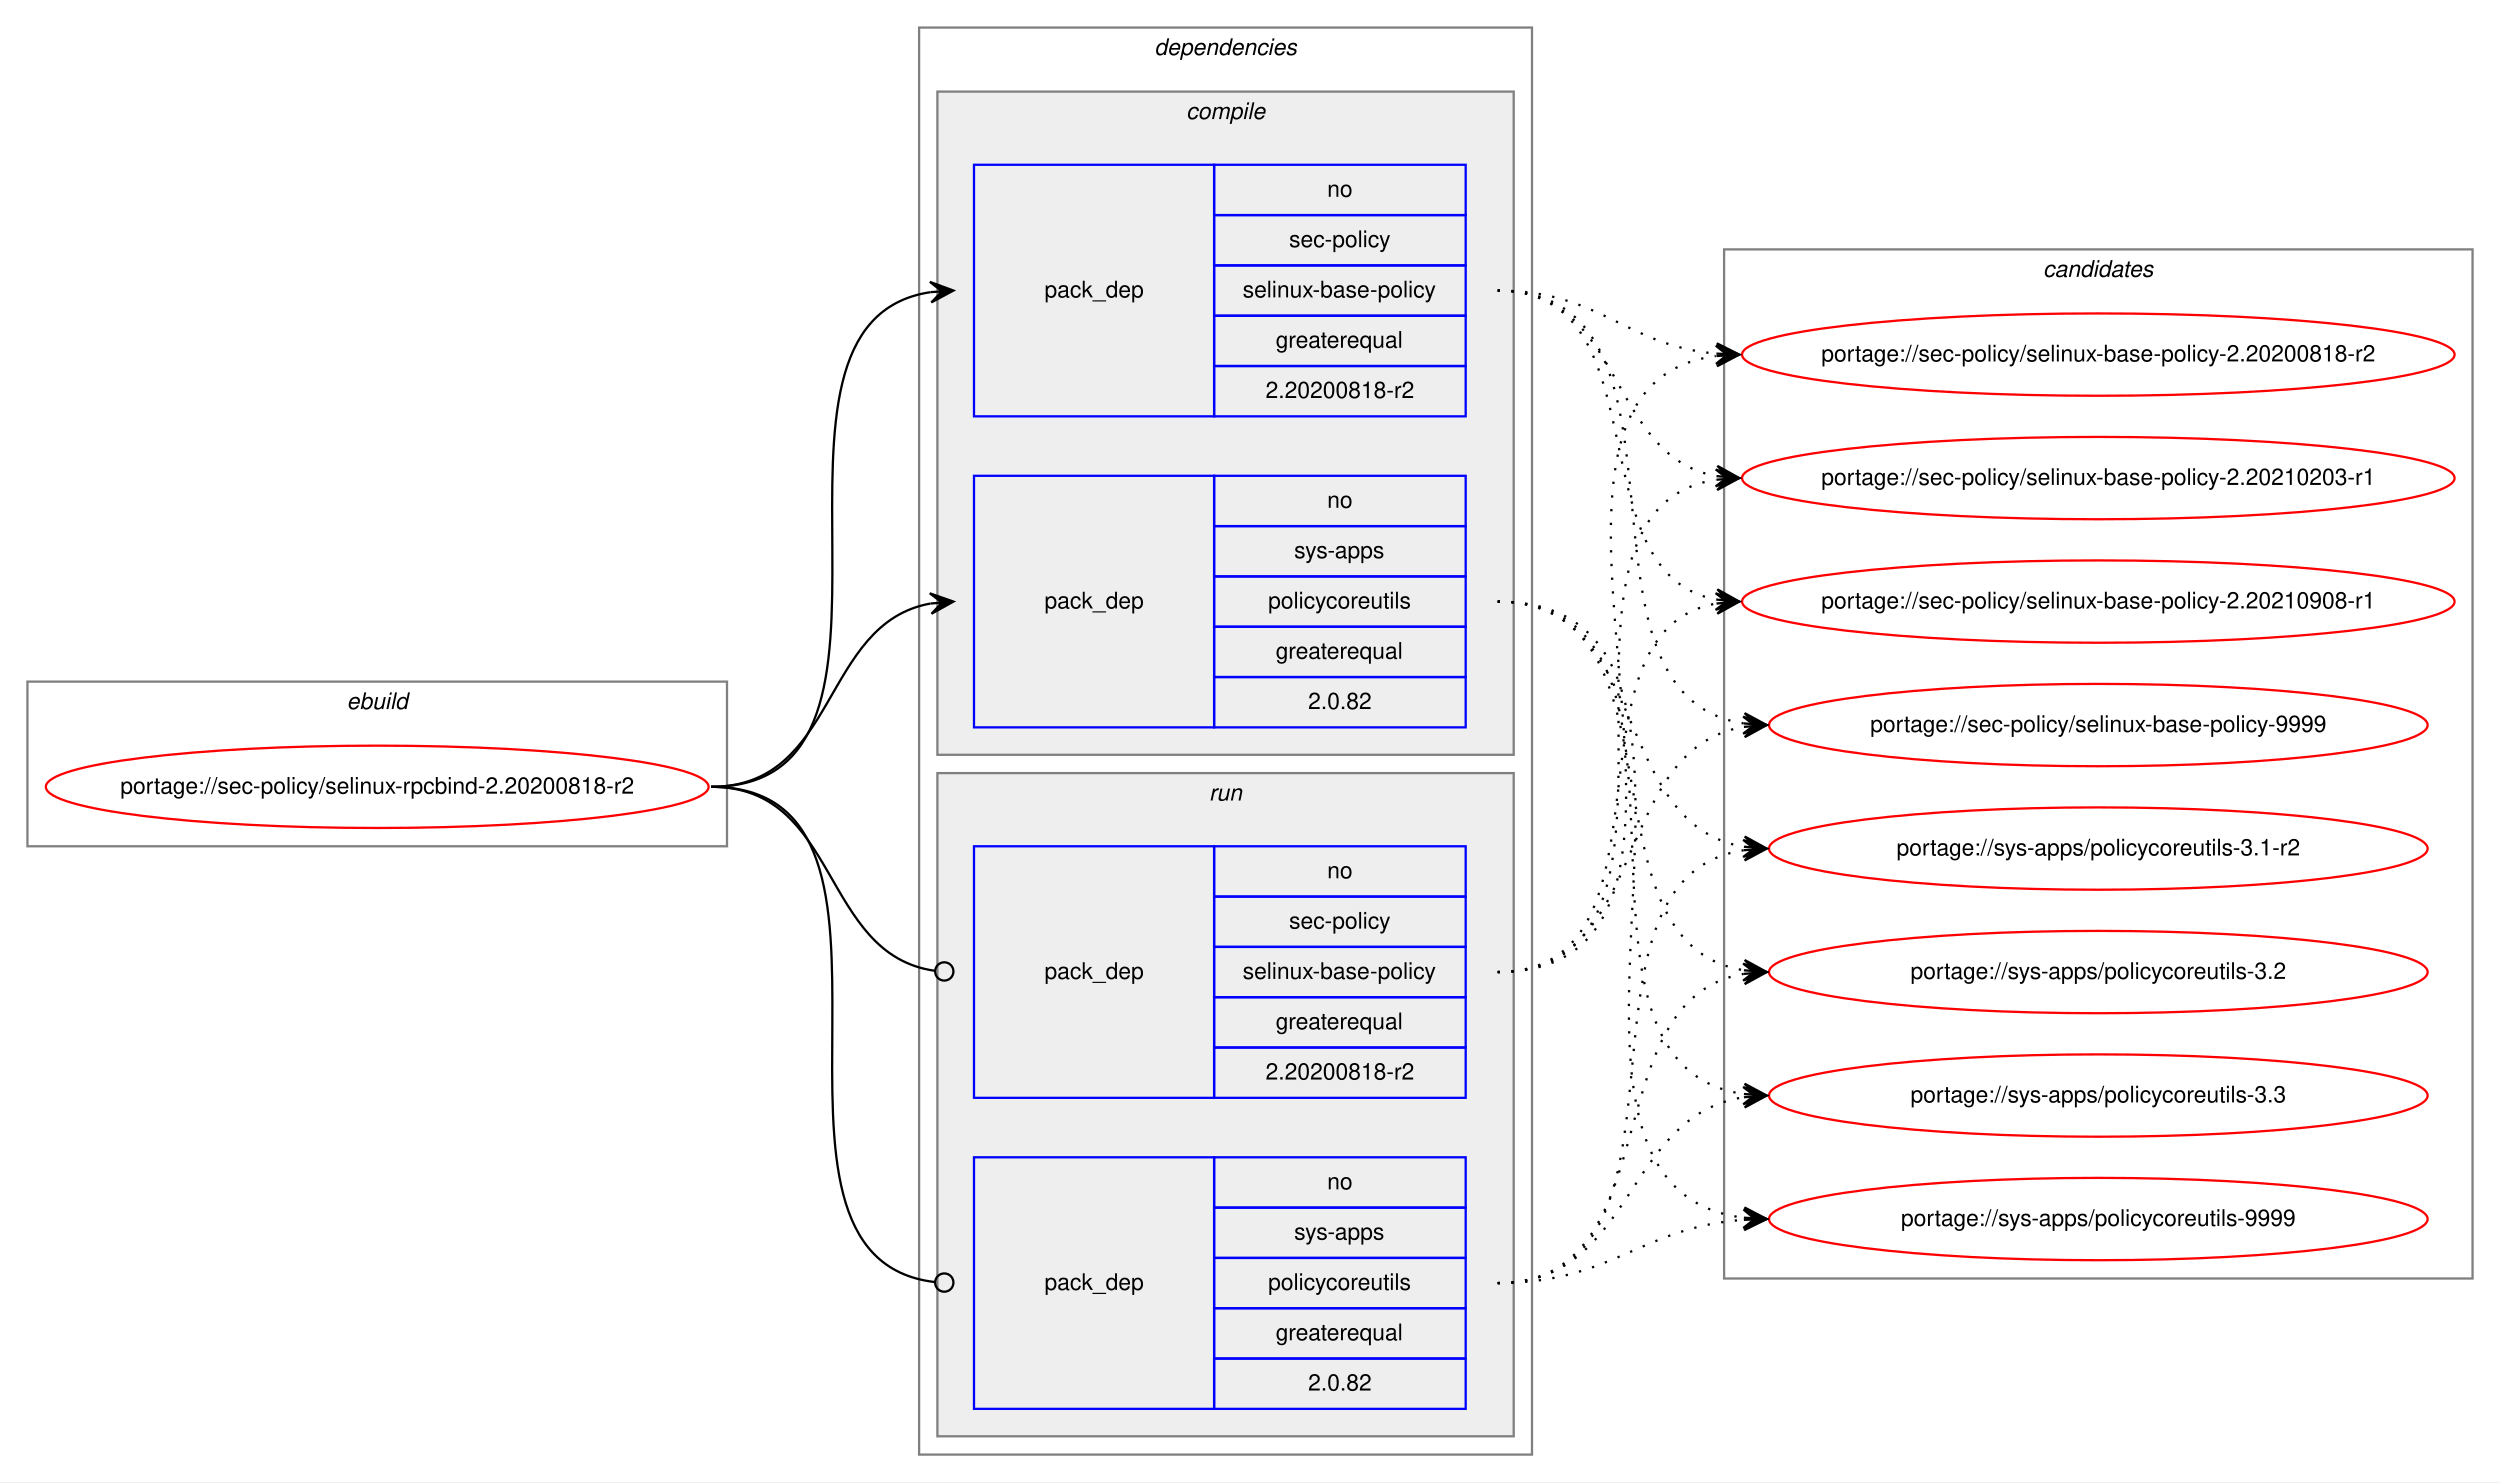
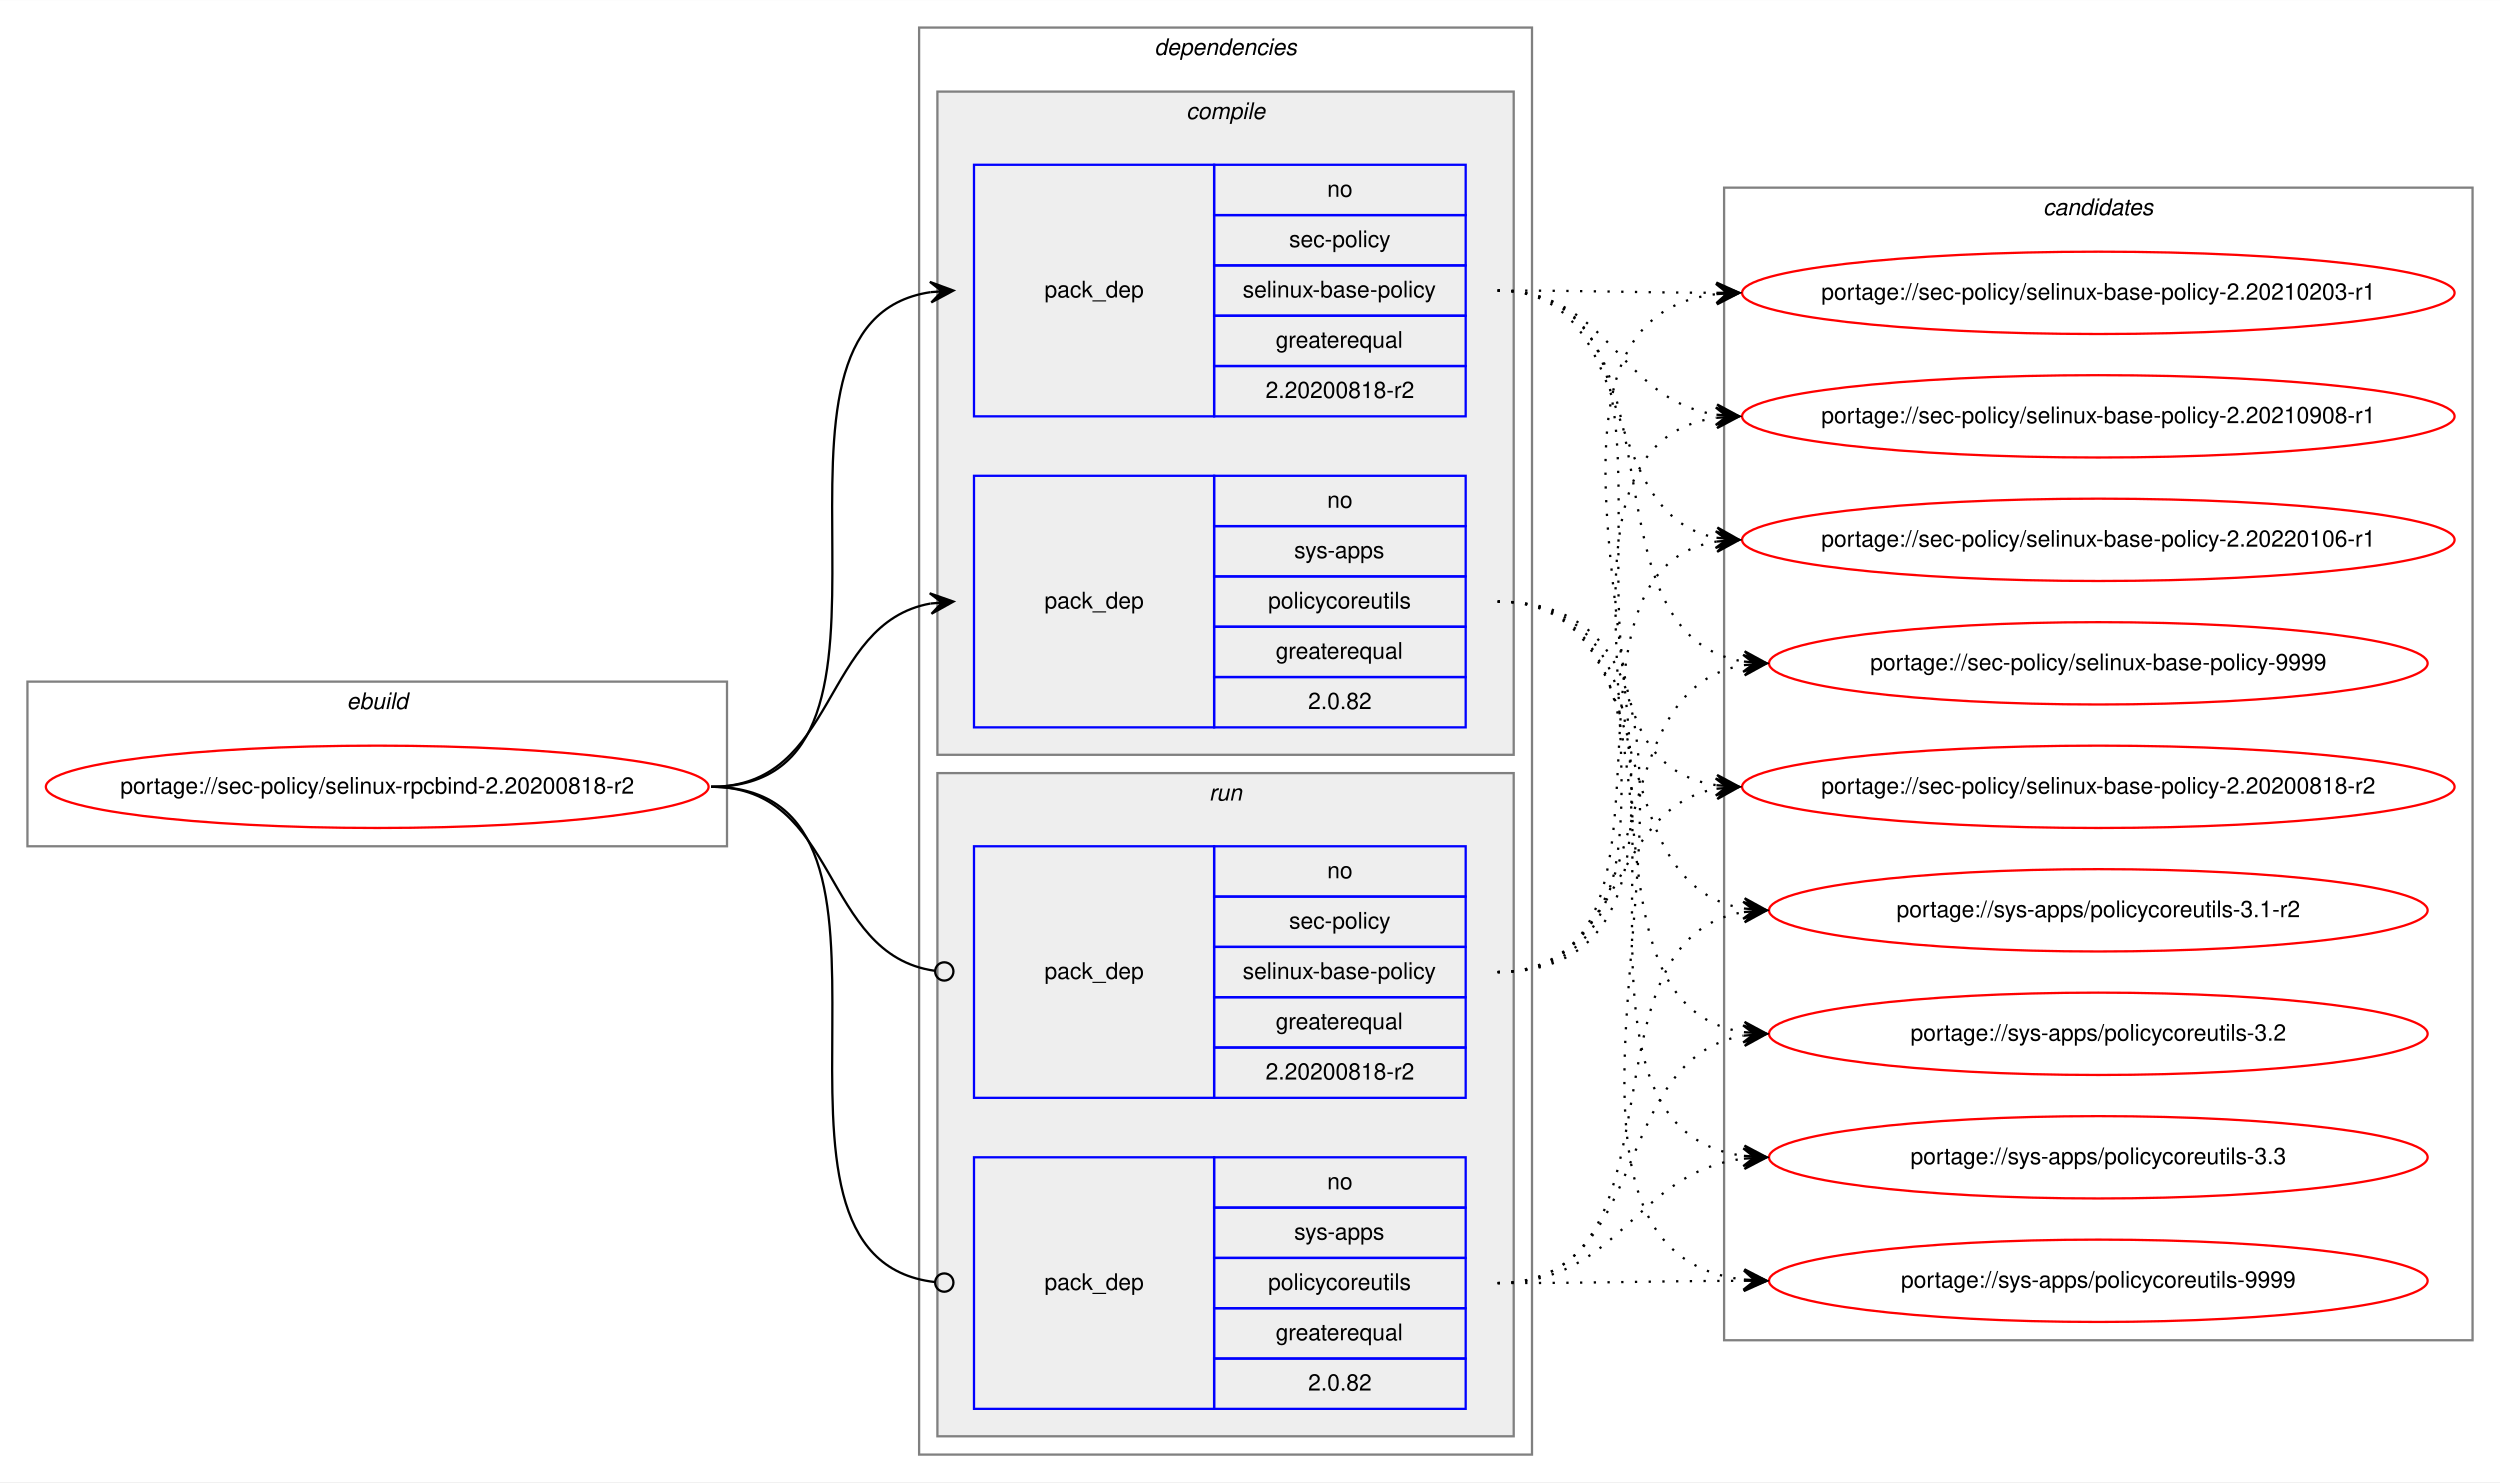
<svg xmlns="http://www.w3.org/2000/svg" xmlns:xlink="http://www.w3.org/1999/xlink" width="1093pt" height="648pt" viewBox="0.00 0.00 1093.18 648.00">
  <g id="graph0" class="graph" transform="scale(1 1) rotate(0) translate(4 644)">
    <polygon fill="white" stroke="transparent" points="-4,4 -4,-644 1089.18,-644 1089.18,4 -4,4" />
    <g id="clust1" class="cluster">
      <polygon fill="none" stroke="gray" points="8,-274 8,-346 313.9,-346 313.9,-274 8,-274" />
      <text text-anchor="start" x="147.61" y="-334" font-family="Helvetica,sans-Serif" font-style="italic" font-size="10.00">ebuild</text>
    </g>
    <g id="clust2" class="cluster">
      <polygon fill="none" stroke="gray" points="397.9,-8 397.9,-632 665.9,-632 665.9,-8 397.9,-8" />
      <text text-anchor="start" x="500.78" y="-620" font-family="Helvetica,sans-Serif" font-style="italic" font-size="10.00">dependencies</text>
    </g>
    <g id="clust3" class="cluster">
      <polygon fill="#eeeeee" stroke="gray" points="405.9,-314 405.9,-604 657.9,-604 657.9,-314 405.9,-314" />
      <text text-anchor="start" x="514.68" y="-592" font-family="Helvetica,sans-Serif" font-style="italic" font-size="10.00">compile</text>
    </g>
    <g id="clust7" class="cluster">
      <polygon fill="#eeeeee" stroke="gray" points="405.9,-16 405.9,-306 657.9,-306 657.9,-16 405.9,-16" />
      <text text-anchor="start" x="524.68" y="-294" font-family="Helvetica,sans-Serif" font-style="italic" font-size="10.00">run</text>
    </g>
    <g id="clust10" class="cluster">
-       <polygon fill="none" stroke="gray" points="749.9,-85 749.9,-535 1077.18,-535 1077.18,-85 749.9,-85" />
-       <text text-anchor="start" x="889.37" y="-523" font-family="Helvetica,sans-Serif" font-style="italic" font-size="10.00">candidates</text>
+       <polygon fill="none" stroke="gray" points="749.9,-58 749.9,-562 1077.18,-562 1077.18,-58 749.9,-58" />
+       <text text-anchor="start" x="889.37" y="-550" font-family="Helvetica,sans-Serif" font-style="italic" font-size="10.00">candidates</text>
    </g>
    <g id="node1" class="node">
      <g id="a_node1">
        <a xlink:href="../sec-policy/selinux-rpcbind-2.20200818-r2.svg" xlink:title="portage://sec-policy/selinux-rpcbind-2.20200818-r2">
          <ellipse fill="none" stroke="red" cx="160.95" cy="-300" rx="144.9" ry="18" />
          <text text-anchor="middle" x="160.95" y="-297" font-family="Helvetica,sans-Serif" font-size="10.00">portage://sec-policy/selinux-rpcbind-2.20200818-r2</text>
        </a>
      </g>
    </g>
    <g id="node2" class="node">
      <polygon fill="none" stroke="blue" points="421.9,-462 421.9,-572 526.9,-572 526.9,-462 421.9,-462" />
      <text text-anchor="start" x="452.72" y="-514" font-family="Helvetica,sans-Serif" font-size="10.00">pack_dep</text>
      <polygon fill="none" stroke="blue" points="526.9,-550 526.9,-572 636.9,-572 636.9,-550 526.9,-550" />
      <text text-anchor="start" x="576.34" y="-558" font-family="Helvetica,sans-Serif" font-size="10.00">no</text>
      <polygon fill="none" stroke="blue" points="526.9,-528 526.9,-550 636.9,-550 636.9,-528 526.9,-528" />
      <text text-anchor="start" x="559.68" y="-536" font-family="Helvetica,sans-Serif" font-size="10.00">sec-policy</text>
      <polygon fill="none" stroke="blue" points="526.9,-506 526.9,-528 636.9,-528 636.9,-506 526.9,-506" />
      <text text-anchor="start" x="539.4" y="-514" font-family="Helvetica,sans-Serif" font-size="10.00">selinux-base-policy</text>
      <polygon fill="none" stroke="blue" points="526.9,-484 526.9,-506 636.9,-506 636.9,-484 526.9,-484" />
      <text text-anchor="start" x="553.84" y="-492" font-family="Helvetica,sans-Serif" font-size="10.00">greaterequal</text>
      <polygon fill="none" stroke="blue" points="526.9,-462 526.9,-484 636.9,-484 636.9,-462 526.9,-462" />
      <text text-anchor="start" x="549.39" y="-470" font-family="Helvetica,sans-Serif" font-size="10.00">2.20200818-r2</text>
    </g>
    <g id="edge1" class="edge">
      <path fill="none" stroke="black" d="M306.95,-300C410.71,-300 312.56,-502.83 402.91,-516.3" />
      <polygon fill="black" stroke="black" points="412.9,-517 402.61,-520.79 407.91,-516.65 402.93,-516.3 402.93,-516.3 402.93,-516.3 407.91,-516.65 403.24,-511.81 412.9,-517 412.9,-517" />
    </g>
    <g id="node3" class="node">
      <polygon fill="none" stroke="blue" points="421.9,-326 421.9,-436 526.9,-436 526.9,-326 421.9,-326" />
      <text text-anchor="start" x="452.72" y="-378" font-family="Helvetica,sans-Serif" font-size="10.00">pack_dep</text>
      <polygon fill="none" stroke="blue" points="526.9,-414 526.9,-436 636.9,-436 636.9,-414 526.9,-414" />
      <text text-anchor="start" x="576.34" y="-422" font-family="Helvetica,sans-Serif" font-size="10.00">no</text>
      <polygon fill="none" stroke="blue" points="526.9,-392 526.9,-414 636.9,-414 636.9,-392 526.9,-392" />
      <text text-anchor="start" x="561.9" y="-400" font-family="Helvetica,sans-Serif" font-size="10.00">sys-apps</text>
      <polygon fill="none" stroke="blue" points="526.9,-370 526.9,-392 636.9,-392 636.9,-370 526.9,-370" />
      <text text-anchor="start" x="550.51" y="-378" font-family="Helvetica,sans-Serif" font-size="10.00">policycoreutils</text>
      <polygon fill="none" stroke="blue" points="526.9,-348 526.9,-370 636.9,-370 636.9,-348 526.9,-348" />
      <text text-anchor="start" x="553.84" y="-356" font-family="Helvetica,sans-Serif" font-size="10.00">greaterequal</text>
      <polygon fill="none" stroke="blue" points="526.9,-326 526.9,-348 636.9,-348 636.9,-326 526.9,-326" />
      <text text-anchor="start" x="568" y="-334" font-family="Helvetica,sans-Serif" font-size="10.00">2.0.82</text>
    </g>
    <g id="edge2" class="edge">
      <path fill="none" stroke="black" d="M306.95,-300C362.64,-300 354.89,-371.49 402.89,-380.15" />
      <polygon fill="black" stroke="black" points="412.9,-381 402.55,-384.63 407.92,-380.57 402.94,-380.15 402.94,-380.15 402.94,-380.15 407.92,-380.57 403.32,-375.67 412.9,-381 412.9,-381" />
    </g>
    <g id="node4" class="node">
      <polygon fill="none" stroke="blue" points="421.9,-164 421.9,-274 526.9,-274 526.9,-164 421.9,-164" />
      <text text-anchor="start" x="452.72" y="-216" font-family="Helvetica,sans-Serif" font-size="10.00">pack_dep</text>
      <polygon fill="none" stroke="blue" points="526.9,-252 526.9,-274 636.9,-274 636.9,-252 526.9,-252" />
      <text text-anchor="start" x="576.34" y="-260" font-family="Helvetica,sans-Serif" font-size="10.00">no</text>
      <polygon fill="none" stroke="blue" points="526.9,-230 526.9,-252 636.9,-252 636.9,-230 526.9,-230" />
      <text text-anchor="start" x="559.68" y="-238" font-family="Helvetica,sans-Serif" font-size="10.00">sec-policy</text>
      <polygon fill="none" stroke="blue" points="526.9,-208 526.9,-230 636.9,-230 636.9,-208 526.9,-208" />
      <text text-anchor="start" x="539.4" y="-216" font-family="Helvetica,sans-Serif" font-size="10.00">selinux-base-policy</text>
      <polygon fill="none" stroke="blue" points="526.9,-186 526.9,-208 636.9,-208 636.9,-186 526.9,-186" />
      <text text-anchor="start" x="553.84" y="-194" font-family="Helvetica,sans-Serif" font-size="10.00">greaterequal</text>
      <polygon fill="none" stroke="blue" points="526.9,-164 526.9,-186 636.9,-186 636.9,-164 526.9,-164" />
      <text text-anchor="start" x="549.39" y="-172" font-family="Helvetica,sans-Serif" font-size="10.00">2.20200818-r2</text>
    </g>
    <g id="edge3" class="edge">
      <path fill="none" stroke="black" d="M306.95,-300C363.33,-300 354.69,-226.72 404.72,-219.56" />
      <ellipse fill="none" stroke="black" cx="408.91" cy="-219.27" rx="4" ry="4" />
    </g>
    <g id="node5" class="node">
      <polygon fill="none" stroke="blue" points="421.9,-28 421.9,-138 526.9,-138 526.9,-28 421.9,-28" />
      <text text-anchor="start" x="452.72" y="-80" font-family="Helvetica,sans-Serif" font-size="10.00">pack_dep</text>
      <polygon fill="none" stroke="blue" points="526.9,-116 526.9,-138 636.9,-138 636.9,-116 526.9,-116" />
      <text text-anchor="start" x="576.34" y="-124" font-family="Helvetica,sans-Serif" font-size="10.00">no</text>
      <polygon fill="none" stroke="blue" points="526.9,-94 526.9,-116 636.9,-116 636.9,-94 526.9,-94" />
      <text text-anchor="start" x="561.9" y="-102" font-family="Helvetica,sans-Serif" font-size="10.00">sys-apps</text>
      <polygon fill="none" stroke="blue" points="526.9,-72 526.9,-94 636.9,-94 636.9,-72 526.9,-72" />
      <text text-anchor="start" x="550.51" y="-80" font-family="Helvetica,sans-Serif" font-size="10.00">policycoreutils</text>
      <polygon fill="none" stroke="blue" points="526.9,-50 526.9,-72 636.9,-72 636.9,-50 526.9,-50" />
      <text text-anchor="start" x="553.84" y="-58" font-family="Helvetica,sans-Serif" font-size="10.00">greaterequal</text>
      <polygon fill="none" stroke="blue" points="526.9,-28 526.9,-50 636.9,-50 636.9,-28 526.9,-28" />
      <text text-anchor="start" x="568" y="-36" font-family="Helvetica,sans-Serif" font-size="10.00">2.0.82</text>
    </g>
    <g id="edge4" class="edge">
      <path fill="none" stroke="black" d="M306.95,-300C411.45,-300 311.16,-94.29 404.85,-83.44" />
      <ellipse fill="none" stroke="black" cx="408.91" cy="-83.22" rx="4" ry="4" />
    </g>
    <g id="node6" class="node">
      <g id="a_node6">
        <a xlink:href="../sec-policy/selinux-base-policy-2.20200818-r2.svg" xlink:title="portage://sec-policy/selinux-base-policy-2.20200818-r2">
-           <ellipse fill="none" stroke="red" cx="913.54" cy="-489" rx="155.78" ry="18" />
-           <text text-anchor="middle" x="913.54" y="-486" font-family="Helvetica,sans-Serif" font-size="10.00">portage://sec-policy/selinux-base-policy-2.20200818-r2</text>
+           <ellipse fill="none" stroke="red" cx="913.54" cy="-300" rx="155.78" ry="18" />
+           <text text-anchor="middle" x="913.54" y="-297" font-family="Helvetica,sans-Serif" font-size="10.00">portage://sec-policy/selinux-base-policy-2.20200818-r2</text>
        </a>
      </g>
    </g>
    <g id="edge5" class="edge">
-       <path fill="none" stroke="black" stroke-dasharray="1,5" d="M650.9,-517C695.87,-517 706.49,-493 746.36,-489.44" />
-       <polygon fill="black" stroke="black" points="756.54,-489 746.75,-493.93 751.55,-489.22 746.55,-489.43 746.55,-489.43 746.55,-489.43 751.55,-489.22 746.36,-484.94 756.54,-489 756.54,-489" />
+       <path fill="none" stroke="black" stroke-dasharray="1,5" d="M650.9,-517C754.61,-517 656.27,-314.17 746.56,-300.7" />
+       <polygon fill="black" stroke="black" points="756.54,-300 746.88,-305.19 751.55,-300.35 746.57,-300.7 746.57,-300.7 746.57,-300.7 751.55,-300.35 746.25,-296.21 756.54,-300 756.54,-300" />
    </g>
    <g id="node7" class="node">
      <g id="a_node7">
        <a xlink:href="../sec-policy/selinux-base-policy-2.20210203-r1.svg" xlink:title="portage://sec-policy/selinux-base-policy-2.20210203-r1">
-           <ellipse fill="none" stroke="red" cx="913.54" cy="-435" rx="155.78" ry="18" />
-           <text text-anchor="middle" x="913.54" y="-432" font-family="Helvetica,sans-Serif" font-size="10.00">portage://sec-policy/selinux-base-policy-2.20210203-r1</text>
+           <ellipse fill="none" stroke="red" cx="913.54" cy="-516" rx="155.78" ry="18" />
+           <text text-anchor="middle" x="913.54" y="-513" font-family="Helvetica,sans-Serif" font-size="10.00">portage://sec-policy/selinux-base-policy-2.20210203-r1</text>
        </a>
      </g>
    </g>
    <g id="edge6" class="edge">
-       <path fill="none" stroke="black" stroke-dasharray="1,5" d="M650.9,-517C706.74,-517 698.44,-444.63 746.51,-435.87" />
-       <polygon fill="black" stroke="black" points="756.54,-435 746.97,-440.34 751.56,-435.43 746.58,-435.86 746.58,-435.86 746.58,-435.86 751.56,-435.43 746.19,-431.38 756.54,-435 756.54,-435" />
+       <path fill="none" stroke="black" stroke-dasharray="1,5" d="M650.9,-517C694.19,-517 707.54,-516.15 746.15,-516.02" />
+       <polygon fill="black" stroke="black" points="756.54,-516 746.55,-520.52 751.54,-516.01 746.54,-516.02 746.54,-516.02 746.54,-516.02 751.54,-516.01 746.54,-511.52 756.54,-516 756.54,-516" />
    </g>
    <g id="node8" class="node">
      <g id="a_node8">
        <a xlink:href="../sec-policy/selinux-base-policy-2.20210908-r1.svg" xlink:title="portage://sec-policy/selinux-base-policy-2.20210908-r1">
-           <ellipse fill="none" stroke="red" cx="913.54" cy="-381" rx="155.78" ry="18" />
-           <text text-anchor="middle" x="913.54" y="-378" font-family="Helvetica,sans-Serif" font-size="10.00">portage://sec-policy/selinux-base-policy-2.20210908-r1</text>
+           <ellipse fill="none" stroke="red" cx="913.54" cy="-462" rx="155.78" ry="18" />
+           <text text-anchor="middle" x="913.54" y="-459" font-family="Helvetica,sans-Serif" font-size="10.00">portage://sec-policy/selinux-base-policy-2.20210908-r1</text>
        </a>
      </g>
    </g>
    <g id="edge7" class="edge">
-       <path fill="none" stroke="black" stroke-dasharray="1,5" d="M650.9,-517C723.85,-517 684.18,-393.45 746.57,-381.87" />
-       <polygon fill="black" stroke="black" points="756.54,-381 746.97,-386.35 751.56,-381.43 746.58,-381.87 746.58,-381.87 746.58,-381.87 751.56,-381.43 746.19,-377.38 756.54,-381 756.54,-381" />
+       <path fill="none" stroke="black" stroke-dasharray="1,5" d="M650.9,-517C700.22,-517 703.39,-469.26 746.4,-462.74" />
+       <polygon fill="black" stroke="black" points="756.54,-462 746.89,-467.21 751.56,-462.36 746.57,-462.72 746.57,-462.72 746.57,-462.72 751.56,-462.36 746.24,-458.24 756.54,-462 756.54,-462" />
    </g>
    <g id="node9" class="node">
      <g id="a_node9">
-         <a xlink:href="../sec-policy/selinux-base-policy-9999.svg" xlink:title="portage://sec-policy/selinux-base-policy-9999">
-           <ellipse fill="none" stroke="red" cx="913.54" cy="-327" rx="144" ry="18" />
-           <text text-anchor="middle" x="913.54" y="-324" font-family="Helvetica,sans-Serif" font-size="10.00">portage://sec-policy/selinux-base-policy-9999</text>
+         <a xlink:href="../sec-policy/selinux-base-policy-2.20220106-r1.svg" xlink:title="portage://sec-policy/selinux-base-policy-2.20220106-r1">
+           <ellipse fill="none" stroke="red" cx="913.54" cy="-408" rx="155.78" ry="18" />
+           <text text-anchor="middle" x="913.54" y="-405" font-family="Helvetica,sans-Serif" font-size="10.00">portage://sec-policy/selinux-base-policy-2.20220106-r1</text>
        </a>
      </g>
    </g>
    <g id="edge8" class="edge">
-       <path fill="none" stroke="black" stroke-dasharray="1,5" d="M650.9,-517C746.63,-517 674.84,-340.48 758.47,-327.73" />
-       <polygon fill="black" stroke="black" points="768.54,-327 758.89,-332.21 763.56,-327.36 758.57,-327.72 758.57,-327.72 758.57,-327.72 763.56,-327.36 758.24,-323.23 768.54,-327 768.54,-327" />
+       <path fill="none" stroke="black" stroke-dasharray="1,5" d="M650.9,-517C714.68,-517 691.99,-419.6 746.31,-408.94" />
+       <polygon fill="black" stroke="black" points="756.54,-408 747,-413.4 751.56,-408.46 746.58,-408.92 746.58,-408.92 746.58,-408.92 751.56,-408.46 746.17,-404.44 756.54,-408 756.54,-408" />
    </g>
    <g id="node10" class="node">
      <g id="a_node10">
-         <a xlink:href="../sys-apps/policycoreutils-3.1-r2.svg" xlink:title="portage://sys-apps/policycoreutils-3.1-r2">
-           <ellipse fill="none" stroke="red" cx="913.54" cy="-273" rx="144" ry="18" />
-           <text text-anchor="middle" x="913.54" y="-270" font-family="Helvetica,sans-Serif" font-size="10.00">portage://sys-apps/policycoreutils-3.1-r2</text>
+         <a xlink:href="../sec-policy/selinux-base-policy-9999.svg" xlink:title="portage://sec-policy/selinux-base-policy-9999">
+           <ellipse fill="none" stroke="red" cx="913.54" cy="-354" rx="144" ry="18" />
+           <text text-anchor="middle" x="913.54" y="-351" font-family="Helvetica,sans-Serif" font-size="10.00">portage://sec-policy/selinux-base-policy-9999</text>
        </a>
      </g>
    </g>
    <g id="edge9" class="edge">
-       <path fill="none" stroke="black" stroke-dasharray="1,5" d="M650.9,-381C718.27,-381 699.79,-283.69 758.44,-273.81" />
-       <polygon fill="black" stroke="black" points="768.54,-273 758.93,-278.28 763.56,-273.4 758.57,-273.8 758.57,-273.8 758.57,-273.8 763.56,-273.4 758.22,-269.31 768.54,-273 768.54,-273" />
+       <path fill="none" stroke="black" stroke-dasharray="1,5" d="M650.9,-517C736.58,-517 683.96,-367.1 758.29,-354.8" />
+       <polygon fill="black" stroke="black" points="768.54,-354 758.92,-359.26 763.56,-354.39 758.57,-354.78 758.57,-354.78 758.57,-354.78 763.56,-354.39 758.22,-350.29 768.54,-354 768.54,-354" />
    </g>
    <g id="node11" class="node">
      <g id="a_node11">
-         <a xlink:href="../sys-apps/policycoreutils-3.2.svg" xlink:title="portage://sys-apps/policycoreutils-3.2">
-           <ellipse fill="none" stroke="red" cx="913.54" cy="-219" rx="144" ry="18" />
-           <text text-anchor="middle" x="913.54" y="-216" font-family="Helvetica,sans-Serif" font-size="10.00">portage://sys-apps/policycoreutils-3.2</text>
+         <a xlink:href="../sys-apps/policycoreutils-3.1-r2.svg" xlink:title="portage://sys-apps/policycoreutils-3.1-r2">
+           <ellipse fill="none" stroke="red" cx="913.54" cy="-246" rx="144" ry="18" />
+           <text text-anchor="middle" x="913.54" y="-243" font-family="Helvetica,sans-Serif" font-size="10.00">portage://sys-apps/policycoreutils-3.1-r2</text>
        </a>
      </g>
    </g>
    <g id="edge10" class="edge">
-       <path fill="none" stroke="black" stroke-dasharray="1,5" d="M650.9,-381C736.23,-381 684.26,-232.02 758.33,-219.8" />
-       <polygon fill="black" stroke="black" points="768.54,-219 758.92,-224.26 763.56,-219.39 758.57,-219.78 758.57,-219.78 758.57,-219.78 763.56,-219.39 758.22,-215.29 768.54,-219 768.54,-219" />
+       <path fill="none" stroke="black" stroke-dasharray="1,5" d="M650.9,-381C726.91,-381 692.44,-257.86 758.53,-246.79" />
+       <polygon fill="black" stroke="black" points="768.54,-246 758.93,-251.28 763.56,-246.39 758.57,-246.79 758.57,-246.79 758.57,-246.79 763.56,-246.39 758.22,-242.3 768.54,-246 768.54,-246" />
    </g>
    <g id="node12" class="node">
      <g id="a_node12">
-         <a xlink:href="../sys-apps/policycoreutils-3.3.svg" xlink:title="portage://sys-apps/policycoreutils-3.3">
-           <ellipse fill="none" stroke="red" cx="913.54" cy="-165" rx="144" ry="18" />
-           <text text-anchor="middle" x="913.54" y="-162" font-family="Helvetica,sans-Serif" font-size="10.00">portage://sys-apps/policycoreutils-3.3</text>
+         <a xlink:href="../sys-apps/policycoreutils-3.2.svg" xlink:title="portage://sys-apps/policycoreutils-3.2">
+           <ellipse fill="none" stroke="red" cx="913.54" cy="-192" rx="144" ry="18" />
+           <text text-anchor="middle" x="913.54" y="-189" font-family="Helvetica,sans-Serif" font-size="10.00">portage://sys-apps/policycoreutils-3.2</text>
        </a>
      </g>
    </g>
    <g id="edge11" class="edge">
-       <path fill="none" stroke="black" stroke-dasharray="1,5" d="M650.9,-381C756.59,-381 665.7,-179.11 758.33,-165.7" />
-       <polygon fill="black" stroke="black" points="768.54,-165 758.87,-170.17 763.55,-165.34 758.57,-165.68 758.57,-165.68 758.57,-165.68 763.55,-165.34 758.26,-161.19 768.54,-165 768.54,-165" />
+       <path fill="none" stroke="black" stroke-dasharray="1,5" d="M650.9,-381C746.27,-381 675.16,-205.41 758.5,-192.72" />
+       <polygon fill="black" stroke="black" points="768.54,-192 758.89,-197.21 763.56,-192.36 758.57,-192.72 758.57,-192.72 758.57,-192.72 763.56,-192.36 758.25,-188.23 768.54,-192 768.54,-192" />
    </g>
    <g id="node13" class="node">
      <g id="a_node13">
+         <a xlink:href="../sys-apps/policycoreutils-3.3.svg" xlink:title="portage://sys-apps/policycoreutils-3.3">
+           <ellipse fill="none" stroke="red" cx="913.54" cy="-138" rx="144" ry="18" />
+           <text text-anchor="middle" x="913.54" y="-135" font-family="Helvetica,sans-Serif" font-size="10.00">portage://sys-apps/policycoreutils-3.3</text>
+         </a>
+       </g>
+     </g>
+     <g id="edge12" class="edge">
+       <path fill="none" stroke="black" stroke-dasharray="1,5" d="M650.9,-381C767.26,-381 655.74,-152.49 758.3,-138.65" />
+       <polygon fill="black" stroke="black" points="768.54,-138 758.85,-143.13 763.55,-138.32 758.56,-138.64 758.56,-138.64 758.56,-138.64 763.55,-138.32 758.28,-134.15 768.54,-138 768.54,-138" />
+     </g>
+     <g id="node14" class="node">
+       <g id="a_node14">
        <a xlink:href="../sys-apps/policycoreutils-9999.svg" xlink:title="portage://sys-apps/policycoreutils-9999">
-           <ellipse fill="none" stroke="red" cx="913.54" cy="-111" rx="144" ry="18" />
-           <text text-anchor="middle" x="913.54" y="-108" font-family="Helvetica,sans-Serif" font-size="10.00">portage://sys-apps/policycoreutils-9999</text>
-         </a>
-       </g>
-     </g>
-     <g id="edge12" class="edge">
-       <path fill="none" stroke="black" stroke-dasharray="1,5" d="M650.9,-381C778.22,-381 645.32,-125.56 758.41,-111.59" />
-       <polygon fill="black" stroke="black" points="768.54,-111 758.82,-116.08 763.55,-111.29 758.56,-111.59 758.56,-111.59 758.56,-111.59 763.55,-111.29 758.3,-107.09 768.54,-111 768.54,-111" />
+           <ellipse fill="none" stroke="red" cx="913.54" cy="-84" rx="144" ry="18" />
+           <text text-anchor="middle" x="913.54" y="-81" font-family="Helvetica,sans-Serif" font-size="10.00">portage://sys-apps/policycoreutils-9999</text>
+         </a>
+       </g>
    </g>
    <g id="edge13" class="edge">
-       <path fill="none" stroke="black" stroke-dasharray="1,5" d="M650.9,-219C776.11,-219 636.07,-473.92 746.26,-488.36" />
-       <polygon fill="black" stroke="black" points="756.54,-489 746.28,-492.87 751.55,-488.69 746.56,-488.38 746.56,-488.38 746.56,-488.38 751.55,-488.69 746.84,-483.89 756.54,-489 756.54,-489" />
+       <path fill="none" stroke="black" stroke-dasharray="1,5" d="M650.9,-381C789.27,-381 634.81,-98.89 758.31,-84.56" />
+       <polygon fill="black" stroke="black" points="768.54,-84 758.81,-89.04 763.55,-84.28 758.56,-84.55 758.56,-84.55 758.56,-84.55 763.55,-84.28 758.31,-80.06 768.54,-84 768.54,-84" />
    </g>
    <g id="edge14" class="edge">
-       <path fill="none" stroke="black" stroke-dasharray="1,5" d="M650.9,-219C754.12,-219 656.81,-420.49 746.32,-434.26" />
-       <polygon fill="black" stroke="black" points="756.54,-435 746.24,-438.77 751.56,-434.64 746.57,-434.28 746.57,-434.28 746.57,-434.28 751.56,-434.64 746.89,-429.79 756.54,-435 756.54,-435" />
+       <path fill="none" stroke="black" stroke-dasharray="1,5" d="M650.9,-219C706.48,-219 698.65,-290.49 746.55,-299.15" />
+       <polygon fill="black" stroke="black" points="756.54,-300 746.2,-303.63 751.56,-299.57 746.58,-299.15 746.58,-299.15 746.58,-299.15 751.56,-299.57 746.96,-294.66 756.54,-300 756.54,-300" />
    </g>
    <g id="edge15" class="edge">
-       <path fill="none" stroke="black" stroke-dasharray="1,5" d="M650.9,-219C733.16,-219 676,-367.38 746.28,-380.13" />
-       <polygon fill="black" stroke="black" points="756.54,-381 746.2,-384.64 751.56,-380.58 746.58,-380.15 746.58,-380.15 746.58,-380.15 751.56,-380.58 746.96,-375.67 756.54,-381 756.54,-381" />
+       <path fill="none" stroke="black" stroke-dasharray="1,5" d="M650.9,-219C787.45,-219 625.1,-501.11 746.47,-515.44" />
+       <polygon fill="black" stroke="black" points="756.54,-516 746.31,-519.93 751.55,-515.72 746.56,-515.44 746.56,-515.44 746.56,-515.44 751.55,-515.72 746.81,-510.95 756.54,-516 756.54,-516" />
    </g>
    <g id="edge16" class="edge">
-       <path fill="none" stroke="black" stroke-dasharray="1,5" d="M650.9,-219C718.27,-219 699.79,-316.31 758.44,-326.19" />
-       <polygon fill="black" stroke="black" points="768.54,-327 758.22,-330.69 763.56,-326.6 758.57,-326.2 758.57,-326.2 758.57,-326.2 763.56,-326.6 758.93,-321.72 768.54,-327 768.54,-327" />
+       <path fill="none" stroke="black" stroke-dasharray="1,5" d="M650.9,-219C765.1,-219 646.42,-447.51 746.51,-461.35" />
+       <polygon fill="black" stroke="black" points="756.54,-462 746.27,-465.84 751.55,-461.67 746.56,-461.35 746.56,-461.35 746.56,-461.35 751.55,-461.67 746.86,-456.86 756.54,-462 756.54,-462" />
    </g>
    <g id="edge17" class="edge">
-       <path fill="none" stroke="black" stroke-dasharray="1,5" d="M650.9,-83C746.63,-83 674.84,-259.52 758.47,-272.27" />
-       <polygon fill="black" stroke="black" points="768.54,-273 758.24,-276.77 763.56,-272.64 758.57,-272.28 758.57,-272.28 758.57,-272.28 763.56,-272.64 758.89,-267.79 768.54,-273 768.54,-273" />
+       <path fill="none" stroke="black" stroke-dasharray="1,5" d="M650.9,-219C743.56,-219 666.5,-394.23 746.57,-407.24" />
+       <polygon fill="black" stroke="black" points="756.54,-408 746.23,-411.73 751.56,-407.62 746.57,-407.24 746.57,-407.24 746.57,-407.24 751.56,-407.62 746.91,-402.75 756.54,-408 756.54,-408" />
    </g>
    <g id="edge18" class="edge">
-       <path fill="none" stroke="black" stroke-dasharray="1,5" d="M650.9,-83C727.23,-83 692.17,-207.06 758.49,-218.2" />
-       <polygon fill="black" stroke="black" points="768.54,-219 758.22,-222.69 763.56,-218.6 758.57,-218.21 758.57,-218.21 758.57,-218.21 763.56,-218.6 758.93,-213.72 768.54,-219 768.54,-219" />
+       <path fill="none" stroke="black" stroke-dasharray="1,5" d="M650.9,-219C726.91,-219 692.44,-342.14 758.53,-353.21" />
+       <polygon fill="black" stroke="black" points="768.54,-354 758.22,-357.7 763.56,-353.61 758.57,-353.21 758.57,-353.21 758.57,-353.21 763.56,-353.61 758.93,-348.72 768.54,-354 768.54,-354" />
    </g>
    <g id="edge19" class="edge">
-       <path fill="none" stroke="black" stroke-dasharray="1,5" d="M650.9,-83C711.02,-83 705.69,-155.97 758.39,-164.24" />
-       <polygon fill="black" stroke="black" points="768.54,-165 758.23,-168.74 763.56,-164.63 758.57,-164.25 758.57,-164.25 758.57,-164.25 763.56,-164.63 758.91,-159.77 768.54,-165 768.54,-165" />
+       <path fill="none" stroke="black" stroke-dasharray="1,5" d="M650.9,-83C736.58,-83 683.96,-232.9 758.29,-245.2" />
+       <polygon fill="black" stroke="black" points="768.54,-246 758.22,-249.71 763.56,-245.61 758.57,-245.22 758.57,-245.22 758.57,-245.22 763.56,-245.61 758.92,-240.74 768.54,-246 768.54,-246" />
    </g>
    <g id="edge20" class="edge">
-       <path fill="none" stroke="black" stroke-dasharray="1,5" d="M650.9,-83C701.08,-83 713.26,-107.4 758.39,-110.65" />
-       <polygon fill="black" stroke="black" points="768.54,-111 758.39,-115.15 763.55,-110.83 758.55,-110.65 758.55,-110.65 758.55,-110.65 763.55,-110.83 758.71,-106.15 768.54,-111 768.54,-111" />
+       <path fill="none" stroke="black" stroke-dasharray="1,5" d="M650.9,-83C718.56,-83 699.55,-181.21 758.4,-191.19" />
+       <polygon fill="black" stroke="black" points="768.54,-192 758.21,-195.68 763.56,-191.6 758.57,-191.2 758.57,-191.2 758.57,-191.2 763.56,-191.6 758.94,-186.71 768.54,-192 768.54,-192" />
+     </g>
+     <g id="edge21" class="edge">
+       <path fill="none" stroke="black" stroke-dasharray="1,5" d="M650.9,-83C705.01,-83 710.33,-131.34 758.34,-137.38" />
+       <polygon fill="black" stroke="black" points="768.54,-138 758.29,-141.89 763.55,-137.7 758.56,-137.4 758.56,-137.4 758.56,-137.4 763.55,-137.7 758.83,-132.9 768.54,-138 768.54,-138" />
+     </g>
+     <g id="edge22" class="edge">
+       <path fill="none" stroke="black" stroke-dasharray="1,5" d="M650.9,-83C699.61,-83 714.29,-83.87 758.34,-83.99" />
+       <polygon fill="black" stroke="black" points="768.54,-84 758.54,-88.49 763.54,-83.99 758.54,-83.99 758.54,-83.99 758.54,-83.99 763.54,-83.99 758.55,-79.49 768.54,-84 768.54,-84" />
    </g>
  </g>
</svg>
